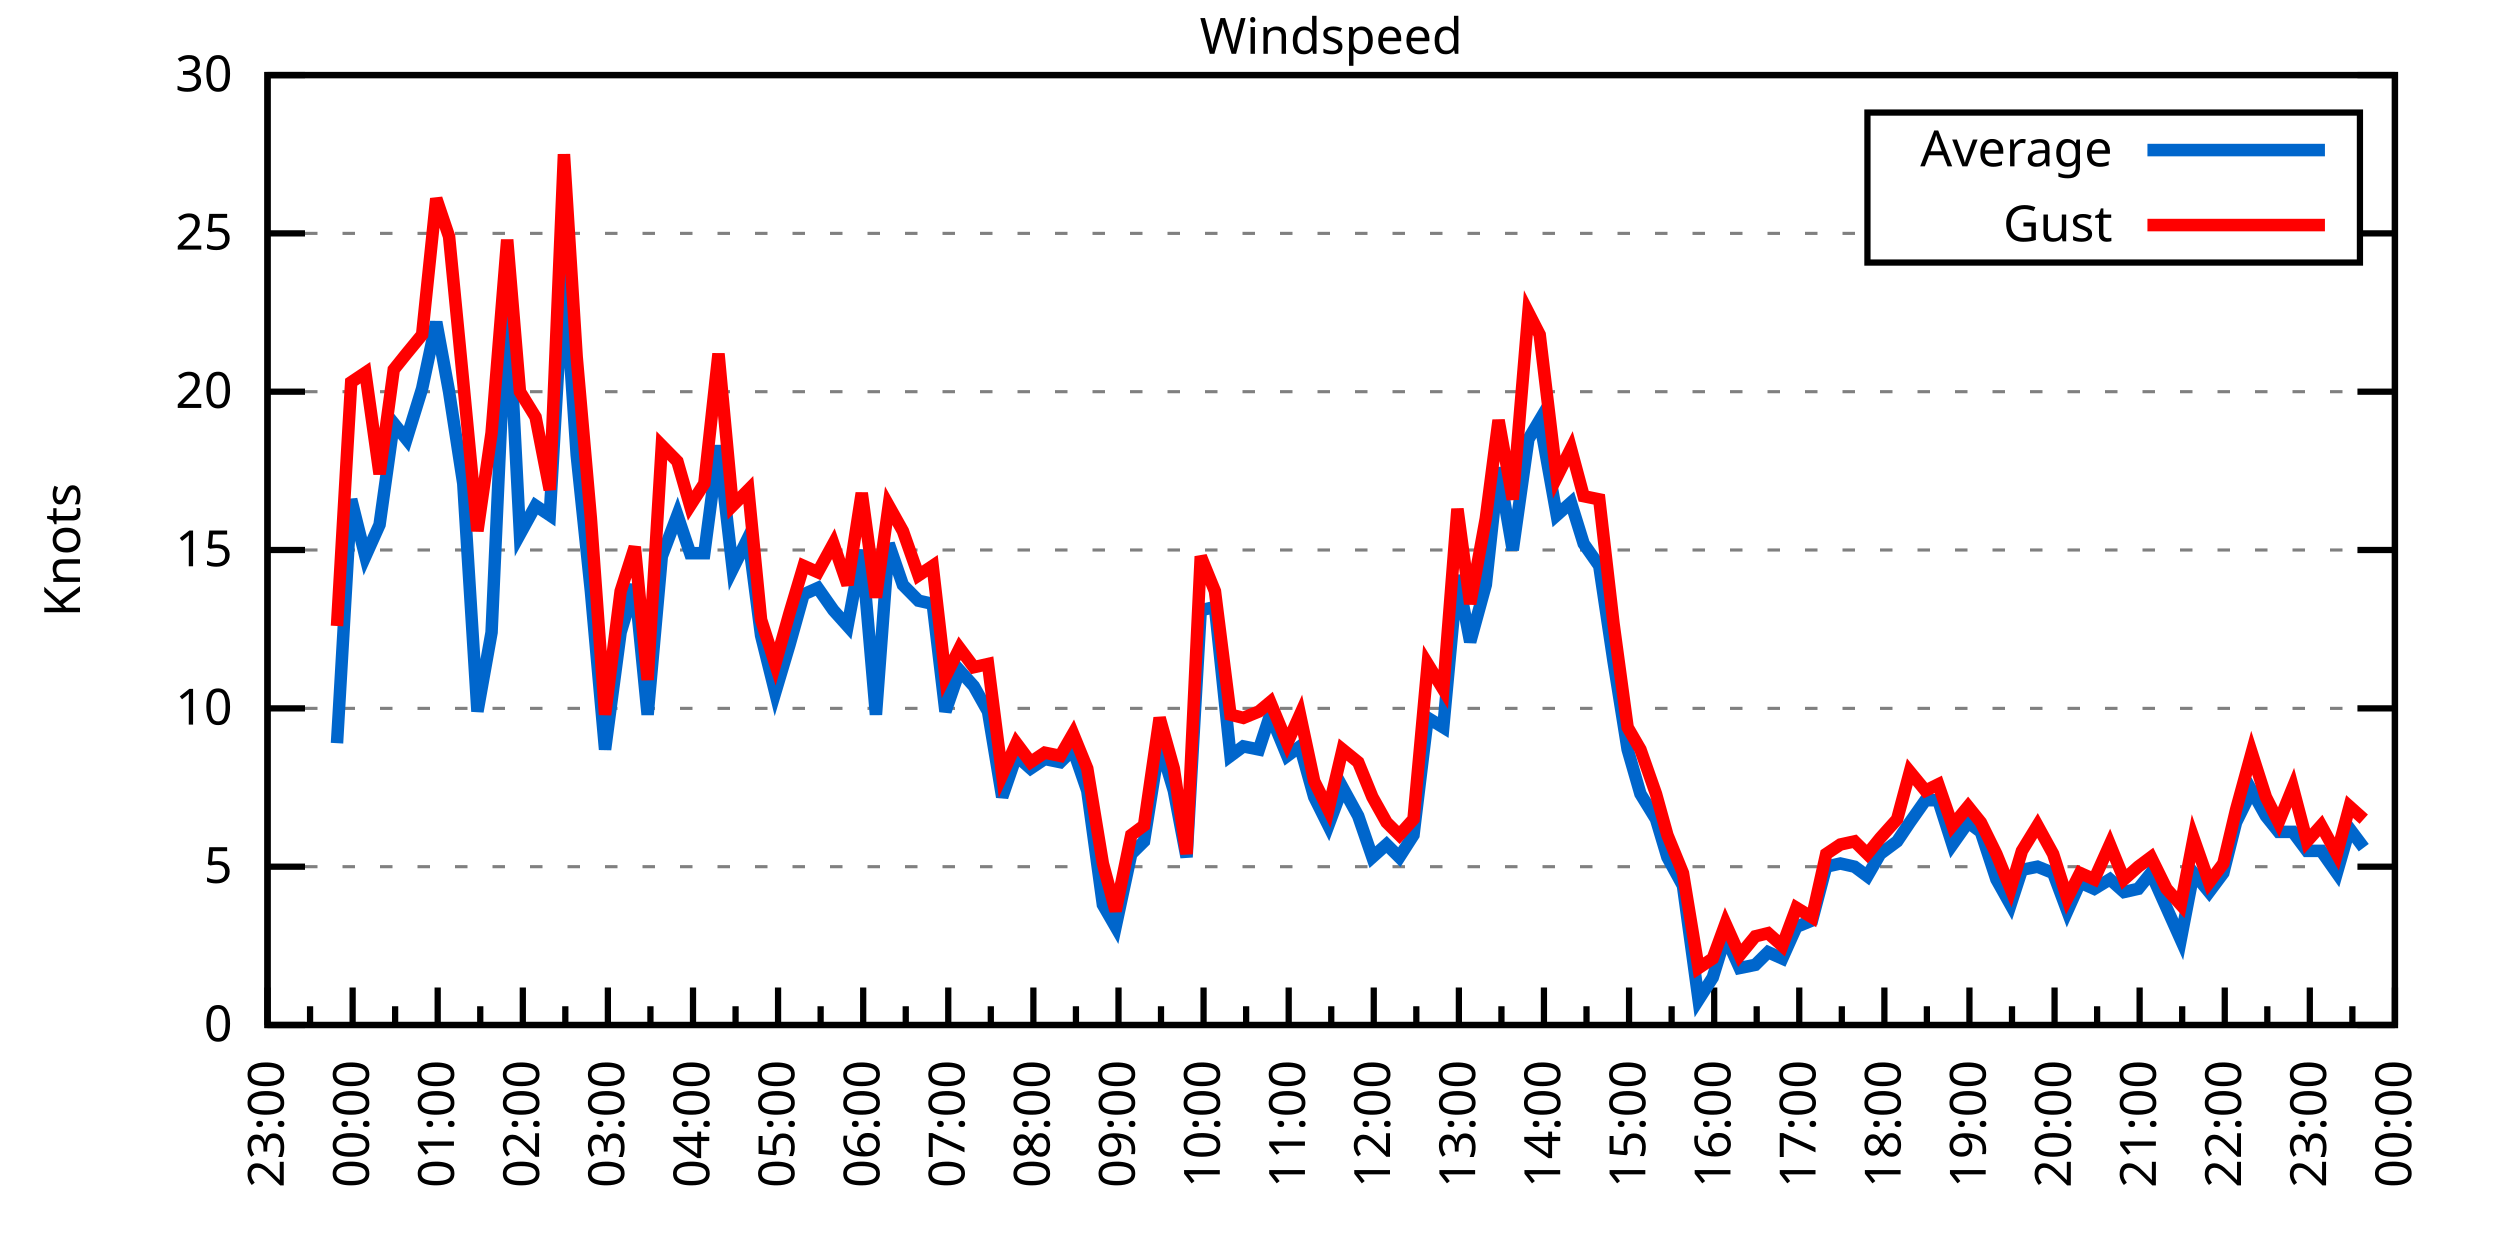
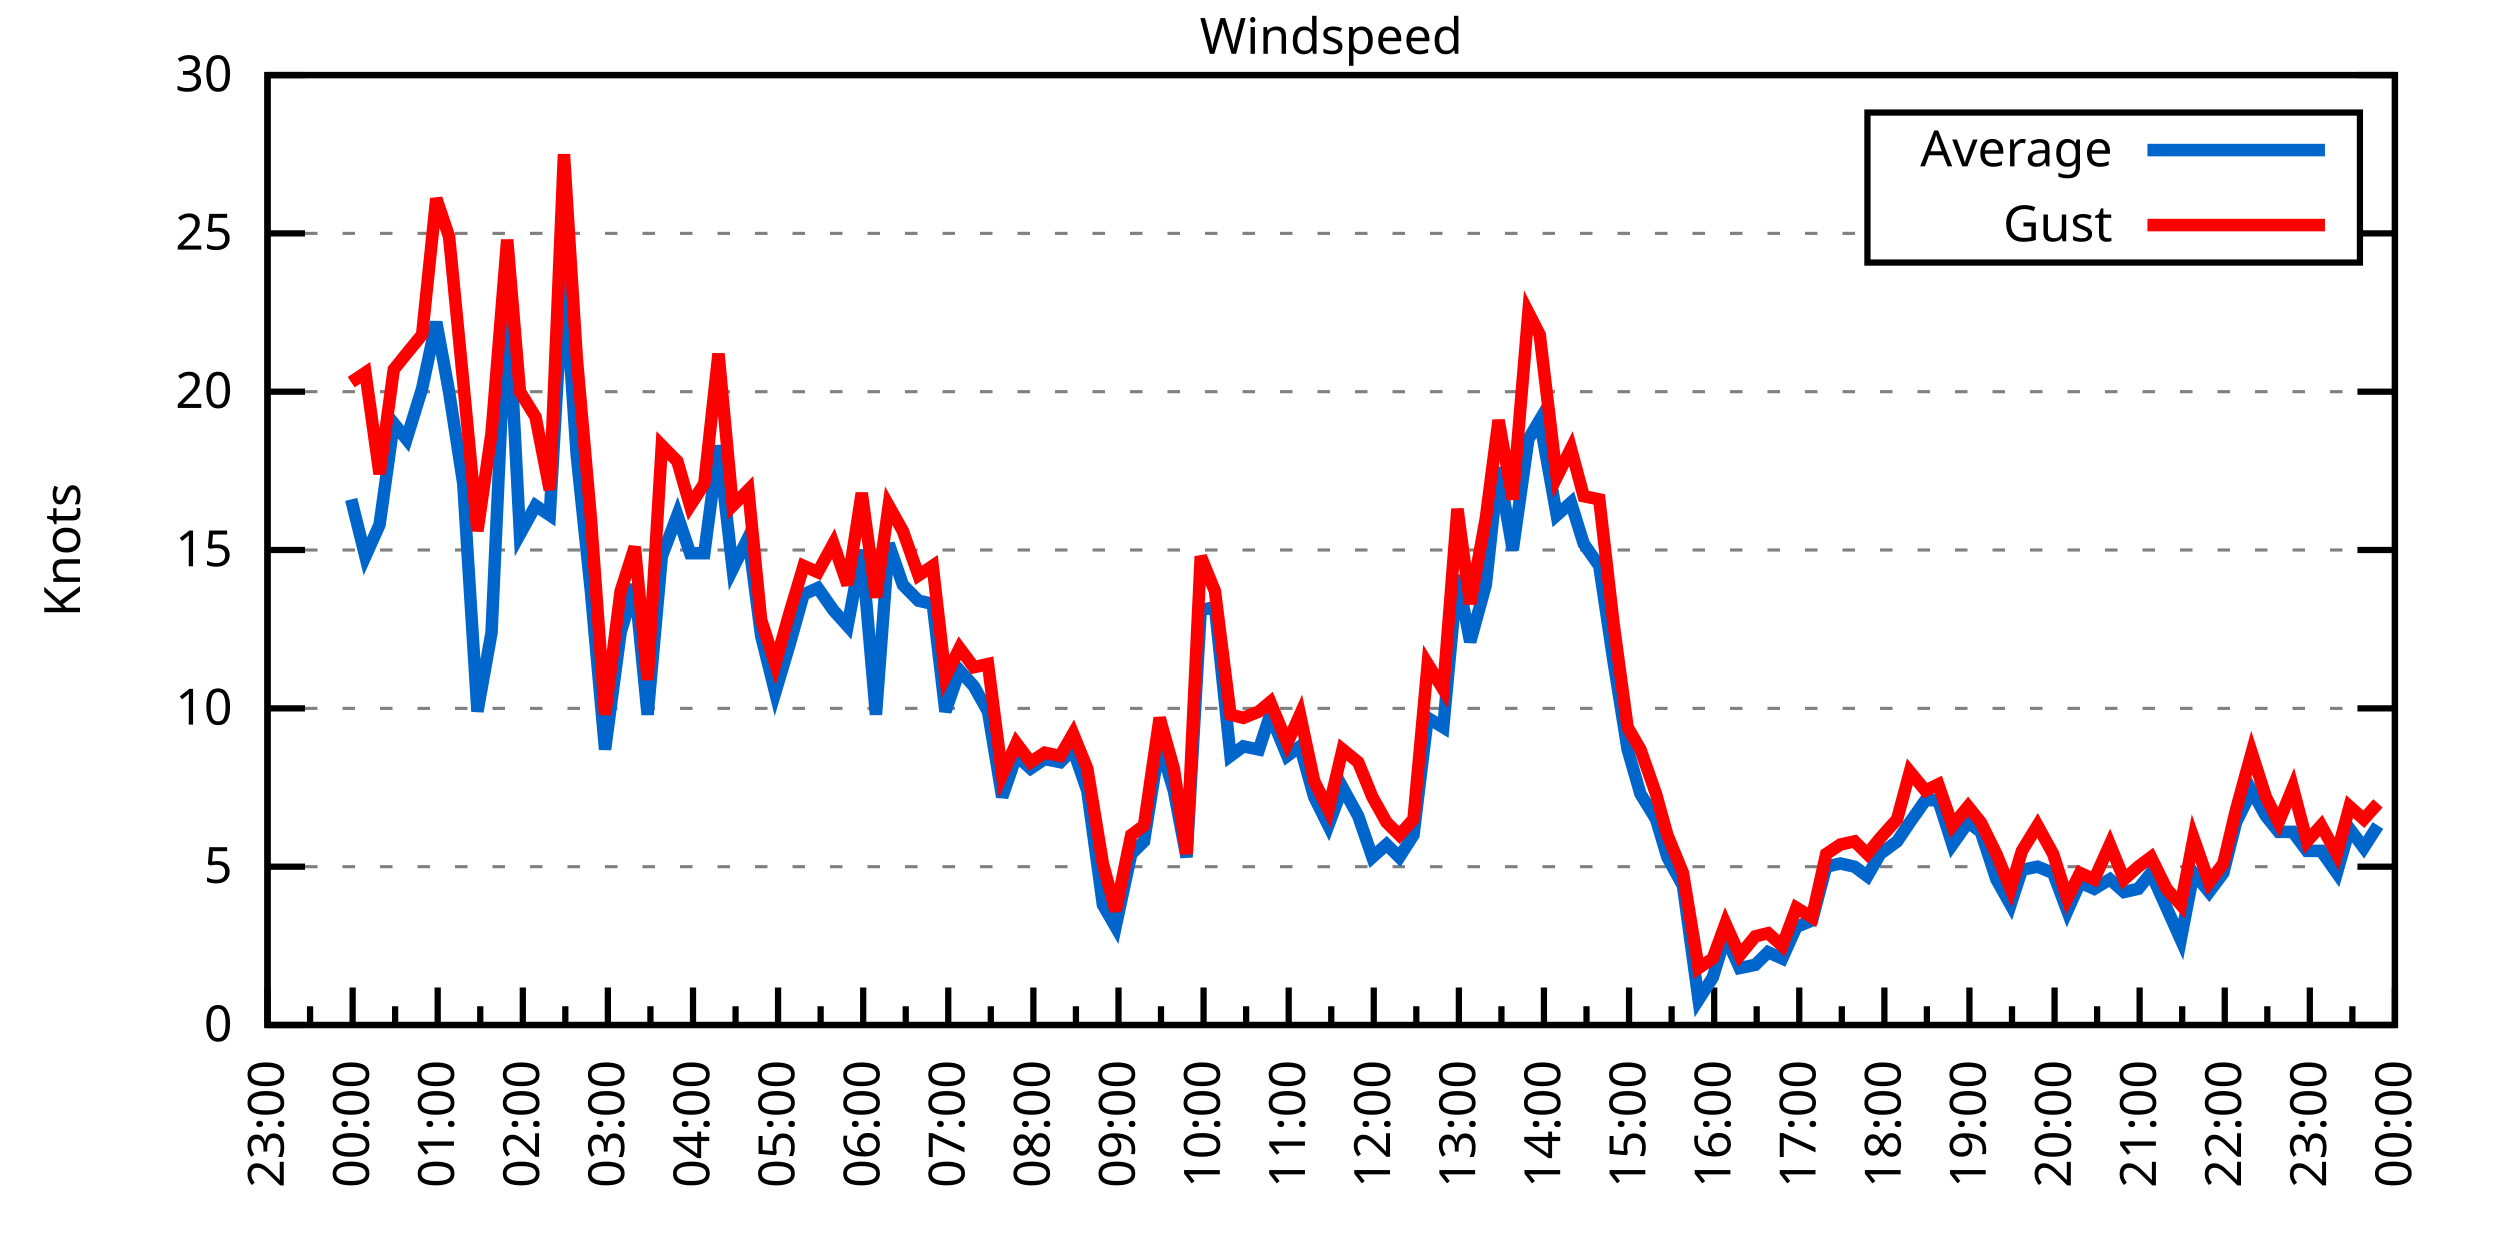
<svg xmlns="http://www.w3.org/2000/svg" xmlns:xlink="http://www.w3.org/1999/xlink" width="400" height="200" viewBox="0 0 400 200">
  <g id="gnuplot_canvas">
    <rect x="0" y="0" width="400" height="200" fill="none" />
    <defs>
      <circle id="gpDot" r="0.5" stroke-width="0.5" stroke="currentColor" />
      <path id="gpPt0" stroke-width="0.333" stroke="currentColor" d="M-1,0 h2 M0,-1 v2" />
      <path id="gpPt1" stroke-width="0.333" stroke="currentColor" d="M-1,-1 L1,1 M1,-1 L-1,1" />
      <path id="gpPt2" stroke-width="0.333" stroke="currentColor" d="M-1,0 L1,0 M0,-1 L0,1 M-1,-1 L1,1 M-1,1 L1,-1" />
      <rect id="gpPt3" stroke-width="0.333" stroke="currentColor" x="-1" y="-1" width="2" height="2" />
      <rect id="gpPt4" stroke-width="0.333" stroke="currentColor" fill="currentColor" x="-1" y="-1" width="2" height="2" />
      <circle id="gpPt5" stroke-width="0.333" stroke="currentColor" cx="0" cy="0" r="1" />
      <use xlink:href="#gpPt5" id="gpPt6" fill="currentColor" stroke="none" />
      <path id="gpPt7" stroke-width="0.333" stroke="currentColor" d="M0,-1.33 L-1.33,0.67 L1.33,0.67 z" />
      <use xlink:href="#gpPt7" id="gpPt8" fill="currentColor" stroke="none" />
      <use xlink:href="#gpPt7" id="gpPt9" stroke="currentColor" transform="rotate(180)" />
      <use xlink:href="#gpPt9" id="gpPt10" fill="currentColor" stroke="none" />
      <use xlink:href="#gpPt3" id="gpPt11" stroke="currentColor" transform="rotate(45)" />
      <use xlink:href="#gpPt11" id="gpPt12" fill="currentColor" stroke="none" />
      <path id="gpPt13" stroke-width="0.333" stroke="currentColor" d="M0,1.330 L1.265,0.411 L0.782,-1.067 L-0.782,-1.076 L-1.265,0.411 z" />
      <use xlink:href="#gpPt13" id="gpPt14" fill="currentColor" stroke="none" />
      <filter id="textbox" filterUnits="objectBoundingBox" x="0" y="0" height="1" width="1">
        <feFlood flood-color="white" flood-opacity="1" result="bgnd" />
        <feComposite in="SourceGraphic" in2="bgnd" operator="atop" />
      </filter>
      <filter id="greybox" filterUnits="objectBoundingBox" x="0" y="0" height="1" width="1">
        <feFlood flood-color="lightgrey" flood-opacity="1" result="grey" />
        <feComposite in="SourceGraphic" in2="grey" operator="atop" />
      </filter>
    </defs>
    <g fill="none" color="white" stroke="currentColor" stroke-width="1.00" stroke-linecap="butt" stroke-linejoin="miter">
</g>
    <g fill="none" color="black" stroke="currentColor" stroke-width="1.00" stroke-linecap="butt" stroke-linejoin="miter">
      <g stroke="none" shape-rendering="crispEdges">
        <polygon fill="rgb(255, 255, 255)" points="42.80,164.00 383.18,164.00 383.18,12.02 42.80,12.02 " />
      </g>
    </g>
    <g fill="none" color="black" stroke="currentColor" stroke-width="1.00" stroke-linecap="butt" stroke-linejoin="miter">
</g>
    <g fill="none" color="black" stroke="black" stroke-width="0.50" stroke-linecap="butt" stroke-linejoin="miter">
</g>
    <g fill="none" color="gray" stroke="currentColor" stroke-width="0.50" stroke-linecap="butt" stroke-linejoin="miter">
      <path stroke="gray" stroke-dasharray="2,4" class="gridline" d="M42.80,164.00 L383.19,164.00  " />
    </g>
    <g fill="none" color="gray" stroke="gray" stroke-width="1.00" stroke-linecap="butt" stroke-linejoin="miter">
</g>
    <g fill="none" color="black" stroke="currentColor" stroke-width="1.00" stroke-linecap="butt" stroke-linejoin="miter">
      <path stroke="black" d="M42.80,164.00 L48.80,164.00 M383.19,164.00 L377.19,164.00  " />
      <g transform="translate(37.20,166.60)" stroke="none" fill="black" font-family="Sans" font-size="8.00" text-anchor="end">
        <text>
          <tspan font-family="Sans"> 0</tspan>
        </text>
      </g>
    </g>
    <g fill="none" color="black" stroke="currentColor" stroke-width="1.00" stroke-linecap="butt" stroke-linejoin="miter">
</g>
    <g fill="none" color="black" stroke="black" stroke-width="0.50" stroke-linecap="butt" stroke-linejoin="miter">
</g>
    <g fill="none" color="gray" stroke="currentColor" stroke-width="0.50" stroke-linecap="butt" stroke-linejoin="miter">
      <path stroke="gray" stroke-dasharray="2,4" class="gridline" d="M42.80,138.67 L383.19,138.67  " />
    </g>
    <g fill="none" color="gray" stroke="gray" stroke-width="1.00" stroke-linecap="butt" stroke-linejoin="miter">
</g>
    <g fill="none" color="black" stroke="currentColor" stroke-width="1.00" stroke-linecap="butt" stroke-linejoin="miter">
      <path stroke="black" d="M42.80,138.67 L48.80,138.67 M383.19,138.67 L377.19,138.67  " />
      <g transform="translate(37.20,141.27)" stroke="none" fill="black" font-family="Sans" font-size="8.00" text-anchor="end">
        <text>
          <tspan font-family="Sans"> 5</tspan>
        </text>
      </g>
    </g>
    <g fill="none" color="black" stroke="currentColor" stroke-width="1.00" stroke-linecap="butt" stroke-linejoin="miter">
</g>
    <g fill="none" color="black" stroke="black" stroke-width="0.50" stroke-linecap="butt" stroke-linejoin="miter">
</g>
    <g fill="none" color="gray" stroke="currentColor" stroke-width="0.50" stroke-linecap="butt" stroke-linejoin="miter">
      <path stroke="gray" stroke-dasharray="2,4" class="gridline" d="M42.80,113.34 L383.19,113.34  " />
    </g>
    <g fill="none" color="gray" stroke="gray" stroke-width="1.00" stroke-linecap="butt" stroke-linejoin="miter">
</g>
    <g fill="none" color="black" stroke="currentColor" stroke-width="1.00" stroke-linecap="butt" stroke-linejoin="miter">
      <path stroke="black" d="M42.80,113.34 L48.80,113.34 M383.19,113.34 L377.19,113.34  " />
      <g transform="translate(37.20,115.94)" stroke="none" fill="black" font-family="Sans" font-size="8.00" text-anchor="end">
        <text>
          <tspan font-family="Sans"> 10</tspan>
        </text>
      </g>
    </g>
    <g fill="none" color="black" stroke="currentColor" stroke-width="1.00" stroke-linecap="butt" stroke-linejoin="miter">
</g>
    <g fill="none" color="black" stroke="black" stroke-width="0.50" stroke-linecap="butt" stroke-linejoin="miter">
</g>
    <g fill="none" color="gray" stroke="currentColor" stroke-width="0.50" stroke-linecap="butt" stroke-linejoin="miter">
      <path stroke="gray" stroke-dasharray="2,4" class="gridline" d="M42.80,88.00 L383.19,88.00  " />
    </g>
    <g fill="none" color="gray" stroke="gray" stroke-width="1.00" stroke-linecap="butt" stroke-linejoin="miter">
</g>
    <g fill="none" color="black" stroke="currentColor" stroke-width="1.00" stroke-linecap="butt" stroke-linejoin="miter">
      <path stroke="black" d="M42.80,88.00 L48.80,88.00 M383.19,88.00 L377.19,88.00  " />
      <g transform="translate(37.20,90.60)" stroke="none" fill="black" font-family="Sans" font-size="8.00" text-anchor="end">
        <text>
          <tspan font-family="Sans"> 15</tspan>
        </text>
      </g>
    </g>
    <g fill="none" color="black" stroke="currentColor" stroke-width="1.00" stroke-linecap="butt" stroke-linejoin="miter">
</g>
    <g fill="none" color="black" stroke="black" stroke-width="0.50" stroke-linecap="butt" stroke-linejoin="miter">
</g>
    <g fill="none" color="gray" stroke="currentColor" stroke-width="0.50" stroke-linecap="butt" stroke-linejoin="miter">
      <path stroke="gray" stroke-dasharray="2,4" class="gridline" d="M42.80,62.67 L383.19,62.67  " />
    </g>
    <g fill="none" color="gray" stroke="gray" stroke-width="1.00" stroke-linecap="butt" stroke-linejoin="miter">
</g>
    <g fill="none" color="black" stroke="currentColor" stroke-width="1.00" stroke-linecap="butt" stroke-linejoin="miter">
      <path stroke="black" d="M42.80,62.67 L48.80,62.67 M383.19,62.67 L377.19,62.67  " />
      <g transform="translate(37.20,65.27)" stroke="none" fill="black" font-family="Sans" font-size="8.00" text-anchor="end">
        <text>
          <tspan font-family="Sans"> 20</tspan>
        </text>
      </g>
    </g>
    <g fill="none" color="black" stroke="currentColor" stroke-width="1.00" stroke-linecap="butt" stroke-linejoin="miter">
</g>
    <g fill="none" color="black" stroke="black" stroke-width="0.50" stroke-linecap="butt" stroke-linejoin="miter">
</g>
    <g fill="none" color="gray" stroke="currentColor" stroke-width="0.50" stroke-linecap="butt" stroke-linejoin="miter">
      <path stroke="gray" stroke-dasharray="2,4" class="gridline" d="M42.80,37.34 L298.79,37.34 M377.59,37.34 L383.19,37.34  " />
    </g>
    <g fill="none" color="gray" stroke="gray" stroke-width="1.00" stroke-linecap="butt" stroke-linejoin="miter">
</g>
    <g fill="none" color="black" stroke="currentColor" stroke-width="1.00" stroke-linecap="butt" stroke-linejoin="miter">
      <path stroke="black" d="M42.80,37.34 L48.80,37.34 M383.19,37.34 L377.19,37.34  " />
      <g transform="translate(37.20,39.94)" stroke="none" fill="black" font-family="Sans" font-size="8.00" text-anchor="end">
        <text>
          <tspan font-family="Sans"> 25</tspan>
        </text>
      </g>
    </g>
    <g fill="none" color="black" stroke="currentColor" stroke-width="1.00" stroke-linecap="butt" stroke-linejoin="miter">
</g>
    <g fill="none" color="black" stroke="black" stroke-width="0.50" stroke-linecap="butt" stroke-linejoin="miter">
</g>
    <g fill="none" color="gray" stroke="currentColor" stroke-width="0.50" stroke-linecap="butt" stroke-linejoin="miter">
      <path stroke="gray" stroke-dasharray="2,4" class="gridline" d="M42.80,12.01 L383.19,12.01  " />
    </g>
    <g fill="none" color="gray" stroke="gray" stroke-width="1.00" stroke-linecap="butt" stroke-linejoin="miter">
</g>
    <g fill="none" color="black" stroke="currentColor" stroke-width="1.00" stroke-linecap="butt" stroke-linejoin="miter">
      <path stroke="black" d="M42.80,12.01 L48.80,12.01 M383.19,12.01 L377.19,12.01  " />
      <g transform="translate(37.20,14.61)" stroke="none" fill="black" font-family="Sans" font-size="8.00" text-anchor="end">
        <text>
          <tspan font-family="Sans"> 30</tspan>
        </text>
      </g>
    </g>
    <g fill="none" color="black" stroke="currentColor" stroke-width="1.00" stroke-linecap="butt" stroke-linejoin="miter">
      <path stroke="black" d="M42.80,164.00 L42.80,158.00  " />
      <g transform="translate(45.40,169.60) rotate(270)" stroke="none" fill="black" font-family="Sans" font-size="8.00" text-anchor="end">
        <text>
          <tspan font-family="Sans">23:00</tspan>
        </text>
      </g>
    </g>
    <g fill="none" color="black" stroke="currentColor" stroke-width="1.00" stroke-linecap="butt" stroke-linejoin="miter">
      <path stroke="black" d="M49.61,164.00 L49.61,161.00 M56.42,164.00 L56.42,158.00  " />
      <g transform="translate(59.02,169.60) rotate(270)" stroke="none" fill="black" font-family="Sans" font-size="8.00" text-anchor="end">
        <text>
          <tspan font-family="Sans">00:00</tspan>
        </text>
      </g>
    </g>
    <g fill="none" color="black" stroke="currentColor" stroke-width="1.00" stroke-linecap="butt" stroke-linejoin="miter">
      <path stroke="black" d="M63.22,164.00 L63.22,161.00 M70.03,164.00 L70.03,158.00  " />
      <g transform="translate(72.63,169.60) rotate(270)" stroke="none" fill="black" font-family="Sans" font-size="8.00" text-anchor="end">
        <text>
          <tspan font-family="Sans">01:00</tspan>
        </text>
      </g>
    </g>
    <g fill="none" color="black" stroke="currentColor" stroke-width="1.00" stroke-linecap="butt" stroke-linejoin="miter">
      <path stroke="black" d="M76.84,164.00 L76.84,161.00 M83.65,164.00 L83.65,158.00  " />
      <g transform="translate(86.25,169.60) rotate(270)" stroke="none" fill="black" font-family="Sans" font-size="8.00" text-anchor="end">
        <text>
          <tspan font-family="Sans">02:00</tspan>
        </text>
      </g>
    </g>
    <g fill="none" color="black" stroke="currentColor" stroke-width="1.00" stroke-linecap="butt" stroke-linejoin="miter">
      <path stroke="black" d="M90.45,164.00 L90.45,161.00 M97.26,164.00 L97.26,158.00  " />
      <g transform="translate(99.86,169.60) rotate(270)" stroke="none" fill="black" font-family="Sans" font-size="8.00" text-anchor="end">
        <text>
          <tspan font-family="Sans">03:00</tspan>
        </text>
      </g>
    </g>
    <g fill="none" color="black" stroke="currentColor" stroke-width="1.00" stroke-linecap="butt" stroke-linejoin="miter">
      <path stroke="black" d="M104.07,164.00 L104.07,161.00 M110.88,164.00 L110.88,158.00  " />
      <g transform="translate(113.48,169.60) rotate(270)" stroke="none" fill="black" font-family="Sans" font-size="8.00" text-anchor="end">
        <text>
          <tspan font-family="Sans">04:00</tspan>
        </text>
      </g>
    </g>
    <g fill="none" color="black" stroke="currentColor" stroke-width="1.00" stroke-linecap="butt" stroke-linejoin="miter">
      <path stroke="black" d="M117.69,164.00 L117.69,161.00 M124.49,164.00 L124.49,158.00  " />
      <g transform="translate(127.09,169.60) rotate(270)" stroke="none" fill="black" font-family="Sans" font-size="8.00" text-anchor="end">
        <text>
          <tspan font-family="Sans">05:00</tspan>
        </text>
      </g>
    </g>
    <g fill="none" color="black" stroke="currentColor" stroke-width="1.00" stroke-linecap="butt" stroke-linejoin="miter">
      <path stroke="black" d="M131.30,164.00 L131.30,161.00 M138.11,164.00 L138.11,158.00  " />
      <g transform="translate(140.71,169.60) rotate(270)" stroke="none" fill="black" font-family="Sans" font-size="8.00" text-anchor="end">
        <text>
          <tspan font-family="Sans">06:00</tspan>
        </text>
      </g>
    </g>
    <g fill="none" color="black" stroke="currentColor" stroke-width="1.00" stroke-linecap="butt" stroke-linejoin="miter">
      <path stroke="black" d="M144.92,164.00 L144.92,161.00 M151.72,164.00 L151.72,158.00  " />
      <g transform="translate(154.32,169.60) rotate(270)" stroke="none" fill="black" font-family="Sans" font-size="8.00" text-anchor="end">
        <text>
          <tspan font-family="Sans">07:00</tspan>
        </text>
      </g>
    </g>
    <g fill="none" color="black" stroke="currentColor" stroke-width="1.00" stroke-linecap="butt" stroke-linejoin="miter">
      <path stroke="black" d="M158.53,164.00 L158.53,161.00 M165.34,164.00 L165.34,158.00  " />
      <g transform="translate(167.94,169.60) rotate(270)" stroke="none" fill="black" font-family="Sans" font-size="8.00" text-anchor="end">
        <text>
          <tspan font-family="Sans">08:00</tspan>
        </text>
      </g>
    </g>
    <g fill="none" color="black" stroke="currentColor" stroke-width="1.00" stroke-linecap="butt" stroke-linejoin="miter">
      <path stroke="black" d="M172.15,164.00 L172.15,161.00 M178.96,164.00 L178.96,158.00  " />
      <g transform="translate(181.56,169.60) rotate(270)" stroke="none" fill="black" font-family="Sans" font-size="8.00" text-anchor="end">
        <text>
          <tspan font-family="Sans">09:00</tspan>
        </text>
      </g>
    </g>
    <g fill="none" color="black" stroke="currentColor" stroke-width="1.00" stroke-linecap="butt" stroke-linejoin="miter">
      <path stroke="black" d="M185.76,164.00 L185.76,161.00 M192.57,164.00 L192.57,158.00  " />
      <g transform="translate(195.17,169.60) rotate(270)" stroke="none" fill="black" font-family="Sans" font-size="8.00" text-anchor="end">
        <text>
          <tspan font-family="Sans">10:00</tspan>
        </text>
      </g>
    </g>
    <g fill="none" color="black" stroke="currentColor" stroke-width="1.00" stroke-linecap="butt" stroke-linejoin="miter">
      <path stroke="black" d="M199.38,164.00 L199.38,161.00 M206.19,164.00 L206.19,158.00  " />
      <g transform="translate(208.79,169.60) rotate(270)" stroke="none" fill="black" font-family="Sans" font-size="8.00" text-anchor="end">
        <text>
          <tspan font-family="Sans">11:00</tspan>
        </text>
      </g>
    </g>
    <g fill="none" color="black" stroke="currentColor" stroke-width="1.00" stroke-linecap="butt" stroke-linejoin="miter">
      <path stroke="black" d="M213.00,164.00 L213.00,161.00 M219.80,164.00 L219.80,158.00  " />
      <g transform="translate(222.40,169.60) rotate(270)" stroke="none" fill="black" font-family="Sans" font-size="8.00" text-anchor="end">
        <text>
          <tspan font-family="Sans">12:00</tspan>
        </text>
      </g>
    </g>
    <g fill="none" color="black" stroke="currentColor" stroke-width="1.00" stroke-linecap="butt" stroke-linejoin="miter">
      <path stroke="black" d="M226.61,164.00 L226.61,161.00 M233.42,164.00 L233.42,158.00  " />
      <g transform="translate(236.02,169.60) rotate(270)" stroke="none" fill="black" font-family="Sans" font-size="8.00" text-anchor="end">
        <text>
          <tspan font-family="Sans">13:00</tspan>
        </text>
      </g>
    </g>
    <g fill="none" color="black" stroke="currentColor" stroke-width="1.00" stroke-linecap="butt" stroke-linejoin="miter">
      <path stroke="black" d="M240.23,164.00 L240.23,161.00 M247.03,164.00 L247.03,158.00  " />
      <g transform="translate(249.63,169.60) rotate(270)" stroke="none" fill="black" font-family="Sans" font-size="8.00" text-anchor="end">
        <text>
          <tspan font-family="Sans">14:00</tspan>
        </text>
      </g>
    </g>
    <g fill="none" color="black" stroke="currentColor" stroke-width="1.00" stroke-linecap="butt" stroke-linejoin="miter">
      <path stroke="black" d="M253.84,164.00 L253.84,161.00 M260.65,164.00 L260.65,158.00  " />
      <g transform="translate(263.25,169.60) rotate(270)" stroke="none" fill="black" font-family="Sans" font-size="8.00" text-anchor="end">
        <text>
          <tspan font-family="Sans">15:00</tspan>
        </text>
      </g>
    </g>
    <g fill="none" color="black" stroke="currentColor" stroke-width="1.00" stroke-linecap="butt" stroke-linejoin="miter">
      <path stroke="black" d="M267.46,164.00 L267.46,161.00 M274.27,164.00 L274.27,158.00  " />
      <g transform="translate(276.87,169.60) rotate(270)" stroke="none" fill="black" font-family="Sans" font-size="8.00" text-anchor="end">
        <text>
          <tspan font-family="Sans">16:00</tspan>
        </text>
      </g>
    </g>
    <g fill="none" color="black" stroke="currentColor" stroke-width="1.00" stroke-linecap="butt" stroke-linejoin="miter">
      <path stroke="black" d="M281.07,164.00 L281.07,161.00 M287.88,164.00 L287.88,158.00  " />
      <g transform="translate(290.48,169.60) rotate(270)" stroke="none" fill="black" font-family="Sans" font-size="8.00" text-anchor="end">
        <text>
          <tspan font-family="Sans">17:00</tspan>
        </text>
      </g>
    </g>
    <g fill="none" color="black" stroke="currentColor" stroke-width="1.00" stroke-linecap="butt" stroke-linejoin="miter">
      <path stroke="black" d="M294.69,164.00 L294.69,161.00 M301.50,164.00 L301.50,158.00  " />
      <g transform="translate(304.10,169.60) rotate(270)" stroke="none" fill="black" font-family="Sans" font-size="8.00" text-anchor="end">
        <text>
          <tspan font-family="Sans">18:00</tspan>
        </text>
      </g>
    </g>
    <g fill="none" color="black" stroke="currentColor" stroke-width="1.00" stroke-linecap="butt" stroke-linejoin="miter">
      <path stroke="black" d="M308.30,164.00 L308.30,161.00 M315.11,164.00 L315.11,158.00  " />
      <g transform="translate(317.71,169.60) rotate(270)" stroke="none" fill="black" font-family="Sans" font-size="8.00" text-anchor="end">
        <text>
          <tspan font-family="Sans">19:00</tspan>
        </text>
      </g>
    </g>
    <g fill="none" color="black" stroke="currentColor" stroke-width="1.00" stroke-linecap="butt" stroke-linejoin="miter">
      <path stroke="black" d="M321.92,164.00 L321.92,161.00 M328.73,164.00 L328.73,158.00  " />
      <g transform="translate(331.33,169.60) rotate(270)" stroke="none" fill="black" font-family="Sans" font-size="8.00" text-anchor="end">
        <text>
          <tspan font-family="Sans">20:00</tspan>
        </text>
      </g>
    </g>
    <g fill="none" color="black" stroke="currentColor" stroke-width="1.00" stroke-linecap="butt" stroke-linejoin="miter">
      <path stroke="black" d="M335.54,164.00 L335.54,161.00 M342.34,164.00 L342.34,158.00  " />
      <g transform="translate(344.94,169.60) rotate(270)" stroke="none" fill="black" font-family="Sans" font-size="8.00" text-anchor="end">
        <text>
          <tspan font-family="Sans">21:00</tspan>
        </text>
      </g>
    </g>
    <g fill="none" color="black" stroke="currentColor" stroke-width="1.00" stroke-linecap="butt" stroke-linejoin="miter">
      <path stroke="black" d="M349.15,164.00 L349.15,161.00 M355.96,164.00 L355.96,158.00  " />
      <g transform="translate(358.56,169.60) rotate(270)" stroke="none" fill="black" font-family="Sans" font-size="8.00" text-anchor="end">
        <text>
          <tspan font-family="Sans">22:00</tspan>
        </text>
      </g>
    </g>
    <g fill="none" color="black" stroke="currentColor" stroke-width="1.00" stroke-linecap="butt" stroke-linejoin="miter">
      <path stroke="black" d="M362.77,164.00 L362.77,161.00 M369.57,164.00 L369.57,158.00  " />
      <g transform="translate(372.17,169.60) rotate(270)" stroke="none" fill="black" font-family="Sans" font-size="8.00" text-anchor="end">
        <text>
          <tspan font-family="Sans">23:00</tspan>
        </text>
      </g>
    </g>
    <g fill="none" color="black" stroke="currentColor" stroke-width="1.00" stroke-linecap="butt" stroke-linejoin="miter">
      <path stroke="black" d="M376.38,164.00 L376.38,161.00 M383.19,164.00 L383.19,158.00  " />
      <g transform="translate(385.79,169.60) rotate(270)" stroke="none" fill="black" font-family="Sans" font-size="8.00" text-anchor="end">
        <text>
          <tspan font-family="Sans">00:00</tspan>
        </text>
      </g>
    </g>
    <g fill="none" color="black" stroke="currentColor" stroke-width="1.00" stroke-linecap="butt" stroke-linejoin="miter">
</g>
    <g fill="none" color="black" stroke="currentColor" stroke-width="1.00" stroke-linecap="butt" stroke-linejoin="miter">
      <path stroke="black" d="M42.80,12.01 L42.80,164.00 L383.19,164.00 L383.19,12.01 L42.80,12.01 Z  " />
    </g>
    <g fill="none" color="black" stroke="currentColor" stroke-width="1.00" stroke-linecap="butt" stroke-linejoin="miter">
      <g transform="translate(12.80,88.01) rotate(270)" stroke="none" fill="black" font-family="Sans" font-size="8.00" text-anchor="middle">
        <text>
          <tspan font-family="Sans">Knots</tspan>
        </text>
      </g>
    </g>
    <g fill="none" color="black" stroke="currentColor" stroke-width="1.00" stroke-linecap="butt" stroke-linejoin="miter">
</g>
    <g fill="none" color="black" stroke="currentColor" stroke-width="1.00" stroke-linecap="butt" stroke-linejoin="miter">
      <path stroke="black" d="M298.79,42.01 L298.79,18.01 L377.59,18.01 L377.59,42.01 L298.79,42.01 Z  " />
    </g>
    <g id="Windspeed_plot_1">
      <g fill="none" color="white" stroke="black" stroke-width="2.00" stroke-linecap="butt" stroke-linejoin="miter">
</g>
      <g fill="none" color="black" stroke="currentColor" stroke-width="2.00" stroke-linecap="butt" stroke-linejoin="miter">
        <g transform="translate(337.99,26.61)" stroke="none" fill="black" font-family="Sans" font-size="8.00" text-anchor="end">
          <text>
            <tspan font-family="Sans">Average</tspan>
          </text>
        </g>
      </g>
      <g fill="none" color="black" stroke="currentColor" stroke-width="2.00" stroke-linecap="butt" stroke-linejoin="miter">
-         <path stroke="rgb(  0, 102, 204)" d="M343.59,24.01 L371.99,24.01 M53.92,118.91 L56.19,79.90 L58.46,89.02 L60.73,83.95 L63.00,67.74 L65.04,70.27   L67.54,62.17 L69.80,51.53 L71.85,62.67 L74.12,77.37 L76.39,113.84 L78.65,101.18 L81.15,45.95 L83.19,85.47   L85.69,80.91 L87.96,82.43 L90.23,42.91 L92.27,72.81 L94.54,94.59 L96.81,119.92 L99.30,101.18 L101.57,93.58   L103.62,114.35 L105.89,89.02 L108.38,82.43 L110.42,88.51 L112.69,88.51 L114.96,71.29 L117.23,91.04 L119.73,85.98   L121.77,101.68 L124.04,110.80 L126.31,103.20 L128.58,95.10 L130.85,94.08 L133.34,97.63 L135.61,100.16 L137.88,88.00   L140.15,114.35 L142.19,86.99 L144.46,93.58 L146.96,96.11 L149.23,96.62 L151.27,113.84 L153.54,107.26 L155.81,109.79   L158.08,113.84 L160.35,127.52 L162.62,120.94 L164.89,122.96 L167.16,121.44 L169.65,121.95 L171.69,119.92 L173.96,126.51   L176.46,144.75 L178.50,148.29 L181.00,136.64 L183.04,134.62 L185.54,118.91 L187.81,126.51 L189.85,137.15 L192.12,97.63   L194.39,97.12 L196.88,120.94 L198.93,119.42 L201.42,119.92 L203.24,114.35 L205.96,120.94 L208.00,119.42 L210.27,127.52   L212.54,132.08 L214.81,126.00 L217.31,130.56 L219.58,137.15 L221.85,135.12 L223.89,137.15 L226.16,133.60 L228.43,114.86   L230.92,116.38 L233.19,92.06 L235.23,102.70 L237.73,93.58 L239.77,74.83 L242.04,88.00 L244.54,70.27 L246.35,67.23   L249.08,82.43 L251.35,80.41 L253.39,86.99 L255.88,90.54 L258.15,105.74 L260.42,119.92 L262.47,127.02 L264.96,131.07   L266.78,137.15 L269.27,141.71 L271.77,159.95 L274.04,156.40 L276.08,149.81 L278.35,154.88 L280.85,154.37 L282.89,152.35   L285.16,153.36 L287.43,148.29 L289.92,147.28 L292.19,138.67 L294.46,138.16 L296.73,138.67 L298.77,140.19 L300.82,136.64   L303.54,134.62 L305.58,131.58 L308.08,128.03 L310.12,128.03 L312.39,135.12 L314.89,131.58 L316.93,133.10 L319.42,140.69   L321.69,144.75 L323.51,139.17 L326.00,138.67 L328.50,139.68 L330.77,145.76 L332.81,141.20 L335.08,142.21 L337.58,140.69   L339.85,142.72 L342.12,142.21 L344.16,139.68 L346.65,145.25 L348.92,150.32 L350.97,139.68 L353.46,142.72 L355.73,139.68   L357.77,131.58 L360.27,126.51 L362.54,130.56 L364.58,133.10 L366.85,133.10 L369.12,136.14 L371.39,136.14 L373.89,139.68   L375.93,132.59 L378.20,135.63  " />
+         <path stroke="rgb(  0, 102, 204)" d="M343.59,24.01 L371.99,24.01 M56.19,79.90 L58.46,89.02 L60.73,83.95 L63.00,67.74 L65.04,70.27 L67.54,62.17   L69.80,51.53 L71.85,62.67 L74.12,77.37 L76.39,113.84 L78.65,101.18 L81.15,45.95 L83.19,85.47 L85.69,80.91   L87.96,82.43 L90.23,42.91 L92.27,72.81 L94.54,94.59 L96.81,119.92 L99.30,101.18 L101.57,93.58 L103.62,114.35   L105.89,89.02 L108.38,82.43 L110.42,88.51 L112.69,88.51 L114.96,71.29 L117.23,91.04 L119.73,85.98 L121.77,101.68   L124.04,110.80 L126.31,103.20 L128.58,95.10 L130.85,94.08 L133.34,97.63 L135.61,100.16 L137.88,88.00 L140.15,114.35   L142.19,86.99 L144.46,93.58 L146.96,96.11 L149.23,96.62 L151.27,113.84 L153.54,107.26 L155.81,109.79 L158.08,113.84   L160.35,127.52 L162.62,120.94 L164.89,122.96 L167.16,121.44 L169.65,121.95 L171.69,119.92 L173.96,126.51 L176.46,144.75   L178.50,148.29 L181.00,136.64 L183.04,134.62 L185.54,118.91 L187.81,126.51 L189.85,137.15 L192.12,97.63 L194.39,97.12   L196.88,120.94 L198.93,119.42 L201.42,119.92 L203.24,114.35 L205.96,120.94 L208.00,119.42 L210.27,127.52 L212.54,132.08   L214.81,126.00 L217.31,130.56 L219.58,137.15 L221.85,135.12 L223.89,137.15 L226.16,133.60 L228.43,114.86 L230.92,116.38   L233.19,92.06 L235.23,102.70 L237.73,93.58 L239.77,74.83 L242.04,88.00 L244.54,70.27 L246.35,67.23 L249.08,82.43   L251.35,80.41 L253.39,86.99 L255.88,90.54 L258.15,105.74 L260.42,119.92 L262.47,127.02 L264.96,131.07 L266.78,137.15   L269.27,141.71 L271.77,159.95 L274.04,156.40 L276.08,149.81 L278.35,154.88 L280.85,154.37 L282.89,152.35 L285.16,153.36   L287.43,148.29 L289.92,147.28 L292.19,138.67 L294.46,138.16 L296.73,138.67 L298.77,140.19 L300.82,136.64 L303.54,134.62   L305.58,131.58 L308.08,128.03 L310.12,128.03 L312.39,135.12 L314.89,131.58 L316.93,133.10 L319.42,140.69 L321.69,144.75   L323.51,139.17 L326.00,138.67 L328.50,139.68 L330.77,145.76 L332.81,141.20 L335.08,142.21 L337.58,140.69 L339.85,142.72   L342.12,142.21 L344.16,139.68 L346.65,145.25 L348.92,150.32 L350.97,139.68 L353.46,142.72 L355.73,139.68 L357.77,131.58   L360.27,126.51 L362.54,130.56 L364.58,133.10 L366.85,133.10 L369.12,136.14 L371.39,136.14 L373.89,139.68 L375.93,132.59   L378.20,135.63 L380.47,132.08  " />
      </g>
    </g>
    <g id="Windspeed_plot_2">
      <g fill="none" color="black" stroke="currentColor" stroke-width="2.00" stroke-linecap="butt" stroke-linejoin="miter">
        <g transform="translate(337.99,38.61)" stroke="none" fill="black" font-family="Sans" font-size="8.00" text-anchor="end">
          <text>
            <tspan font-family="Sans">Gust</tspan>
          </text>
        </g>
      </g>
      <g fill="none" color="black" stroke="currentColor" stroke-width="2.00" stroke-linecap="butt" stroke-linejoin="miter">
-         <path stroke="rgb(255,   0,   0)" d="M343.59,36.01 L371.99,36.01 M53.92,100.16 L56.19,61.15 L58.46,59.63 L60.73,75.85 L63.00,59.13 L65.04,56.59   L67.54,53.55 L69.80,31.77 L71.85,37.85 L74.12,61.15 L76.39,84.97 L78.65,69.26 L81.15,38.35 L83.19,62.67   L85.69,66.73 L87.96,78.38 L90.23,24.68 L92.27,57.10 L94.54,82.94 L96.81,114.35 L99.30,94.59 L101.57,87.50   L103.62,108.78 L105.89,71.29 L108.38,73.82 L110.42,80.91 L112.69,77.37 L114.96,56.59 L117.23,80.91 L119.73,78.38   L121.77,99.15 L124.04,106.24 L126.31,98.14 L128.58,90.54 L130.85,91.55 L133.34,86.99 L135.61,93.58 L137.88,78.89   L140.15,95.60 L142.19,80.91 L144.46,84.97 L146.96,92.06 L149.23,90.54 L151.27,108.27 L153.54,103.71 L155.81,106.75   L158.08,106.24 L160.35,123.98 L162.62,118.91 L164.89,121.95 L167.16,120.43 L169.65,120.94 L171.69,117.39 L173.96,122.96   L176.46,138.16 L178.50,145.76 L181.00,133.60 L183.04,132.08 L185.54,114.86 L187.81,122.96 L189.85,136.64 L192.12,89.02   L194.39,94.59 L196.88,114.35 L198.93,114.86 L201.42,113.84 L203.24,112.32 L205.96,118.91 L208.00,114.35 L210.27,124.99   L212.54,129.55 L214.81,119.92 L217.31,121.95 L219.58,127.52 L221.85,131.58 L223.89,133.60 L226.16,131.07 L228.43,106.24   L230.92,110.30 L233.19,81.42 L235.23,96.62 L237.73,82.94 L239.77,67.23 L242.04,79.90 L244.54,50.01 L246.35,53.55   L249.08,76.35 L251.35,71.79 L253.39,79.39 L255.88,79.90 L258.15,99.66 L260.42,116.38 L262.47,119.92 L264.96,127.02   L266.78,133.60 L269.27,139.68 L271.77,154.88 L274.04,153.36 L276.08,147.79 L278.35,152.85 L280.85,149.81 L282.89,149.31   L285.16,151.33 L287.43,145.25 L289.92,146.77 L292.19,136.64 L294.46,135.12 L296.73,134.62 L298.77,136.64 L300.82,134.11   L303.54,131.07 L305.58,123.47 L308.08,126.51 L310.12,125.50 L312.39,132.08 L314.89,129.04 L316.93,131.58 L319.42,136.64   L321.69,142.21 L323.51,136.14 L326.00,132.08 L328.50,136.64 L330.77,143.73 L332.81,139.68 L335.08,140.69 L337.58,135.12   L339.85,140.69 L342.12,138.67 L344.16,137.15 L346.65,142.21 L348.92,144.75 L350.97,134.11 L353.46,141.20 L355.73,138.16   L357.77,129.55 L360.27,120.43 L362.54,127.52 L364.58,131.58 L366.85,126.00 L369.12,134.62 L371.39,132.08 L373.89,136.64   L375.93,129.04 L378.20,131.07  " />
+         <path stroke="rgb(255,   0,   0)" d="M343.59,36.01 L371.99,36.01 M56.19,61.15 L58.46,59.63 L60.73,75.85 L63.00,59.13 L65.04,56.59 L67.54,53.55   L69.80,31.77 L71.85,37.85 L74.12,61.15 L76.39,84.97 L78.65,69.26 L81.15,38.35 L83.19,62.67 L85.69,66.73   L87.96,78.38 L90.23,24.68 L92.27,57.10 L94.54,82.94 L96.81,114.35 L99.30,94.59 L101.57,87.50 L103.62,108.78   L105.89,71.29 L108.38,73.82 L110.42,80.91 L112.69,77.37 L114.96,56.59 L117.23,80.91 L119.73,78.38 L121.77,99.15   L124.04,106.24 L126.31,98.14 L128.58,90.54 L130.85,91.55 L133.34,86.99 L135.61,93.58 L137.88,78.89 L140.15,95.60   L142.19,80.91 L144.46,84.97 L146.96,92.06 L149.23,90.54 L151.27,108.27 L153.54,103.71 L155.81,106.75 L158.08,106.24   L160.35,123.98 L162.62,118.91 L164.89,121.95 L167.16,120.43 L169.65,120.94 L171.69,117.39 L173.96,122.96 L176.46,138.16   L178.50,145.76 L181.00,133.60 L183.04,132.08 L185.54,114.86 L187.81,122.96 L189.85,136.64 L192.12,89.02 L194.39,94.59   L196.88,114.35 L198.93,114.86 L201.42,113.84 L203.24,112.32 L205.96,118.91 L208.00,114.35 L210.27,124.99 L212.54,129.55   L214.81,119.92 L217.31,121.95 L219.58,127.52 L221.85,131.58 L223.89,133.60 L226.16,131.07 L228.43,106.24 L230.92,110.30   L233.19,81.42 L235.23,96.62 L237.73,82.94 L239.77,67.23 L242.04,79.90 L244.54,50.01 L246.35,53.55 L249.08,76.35   L251.35,71.79 L253.39,79.39 L255.88,79.90 L258.15,99.66 L260.42,116.38 L262.47,119.92 L264.96,127.02 L266.78,133.60   L269.27,139.68 L271.77,154.88 L274.04,153.36 L276.08,147.79 L278.35,152.85 L280.85,149.81 L282.89,149.31 L285.16,151.33   L287.43,145.25 L289.92,146.77 L292.19,136.64 L294.46,135.12 L296.73,134.62 L298.77,136.64 L300.82,134.11 L303.54,131.07   L305.58,123.47 L308.08,126.51 L310.12,125.50 L312.39,132.08 L314.89,129.04 L316.93,131.58 L319.42,136.64 L321.69,142.21   L323.51,136.14 L326.00,132.08 L328.50,136.64 L330.77,143.73 L332.81,139.68 L335.08,140.69 L337.58,135.12 L339.85,140.69   L342.12,138.67 L344.16,137.15 L346.65,142.21 L348.92,144.75 L350.97,134.11 L353.46,141.20 L355.73,138.16 L357.77,129.55   L360.27,120.43 L362.54,127.52 L364.58,131.58 L366.85,126.00 L369.12,134.62 L371.39,132.08 L373.89,136.64 L375.93,129.04   L378.20,131.07 L380.47,128.54  " />
      </g>
    </g>
    <g fill="none" color="black" stroke="currentColor" stroke-width="2.00" stroke-linecap="butt" stroke-linejoin="miter">
</g>
    <g fill="none" color="black" stroke="black" stroke-width="1.00" stroke-linecap="butt" stroke-linejoin="miter">
</g>
    <g fill="none" color="black" stroke="currentColor" stroke-width="1.00" stroke-linecap="butt" stroke-linejoin="miter">
      <path stroke="black" d="M42.80,12.01 L42.80,164.00 L383.19,164.00 L383.19,12.01 L42.80,12.01 Z  " />
    </g>
    <g fill="none" color="black" stroke="currentColor" stroke-width="1.00" stroke-linecap="butt" stroke-linejoin="miter">
      <g transform="translate(212.99,8.61)" stroke="none" fill="black" font-family="Sans" font-size="8.00" text-anchor="middle">
        <text>
          <tspan font-family="Sans">Windspeed</tspan>
        </text>
      </g>
    </g>
    <g fill="none" color="black" stroke="currentColor" stroke-width="1.00" stroke-linecap="butt" stroke-linejoin="miter">
</g>
  </g>
</svg>
